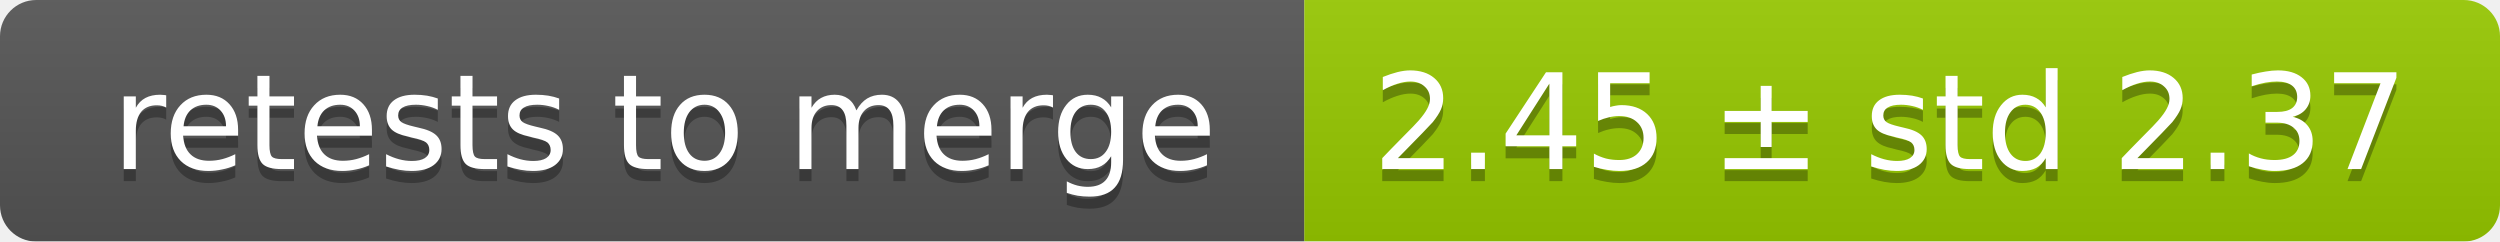
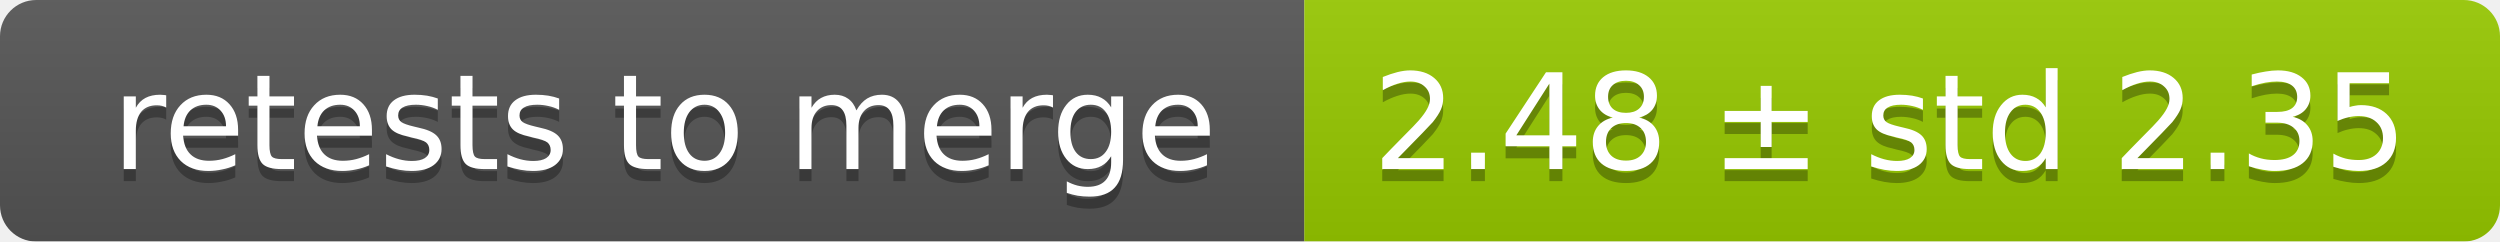
<svg xmlns="http://www.w3.org/2000/svg" width="207" height="20">
  <linearGradient id="smooth" x2="0" y2="100%">
    <stop offset="0" stop-color="#bbb" stop-opacity=".1" />
    <stop offset="1" stop-opacity=".1" />
  </linearGradient>
  <mask id="round">
    <rect width="207" height="20" rx="3" fill="#fff" />
  </mask>
  <g mask="url(#round)">
    <rect width="108" height="20" fill="#555" />
    <rect x="108" width="99" height="20" fill="#97ca00" />
    <rect width="207" height="20" fill="url(#smooth)" />
  </g>
  <g fill="#fff" text-anchor="middle" font-family="DejaVu Sans,Verdana,Geneva,sans-serif" font-size="11">
    <text x="55" y="15" fill="#010101" fill-opacity=".3">retests to merge</text>
    <text x="55" y="14">retests to merge</text>
-     <text x="156.5" y="15" fill="#010101" fill-opacity=".3">2.45 ± std 2.37</text>
-     <text x="156.5" y="14">2.45 ± std 2.37</text>
+     <text x="156.5" y="15" fill="#010101" fill-opacity=".3">2.48 ± std 2.35</text>
+     <text x="156.5" y="14">2.48 ± std 2.35</text>
  </g>
</svg>
